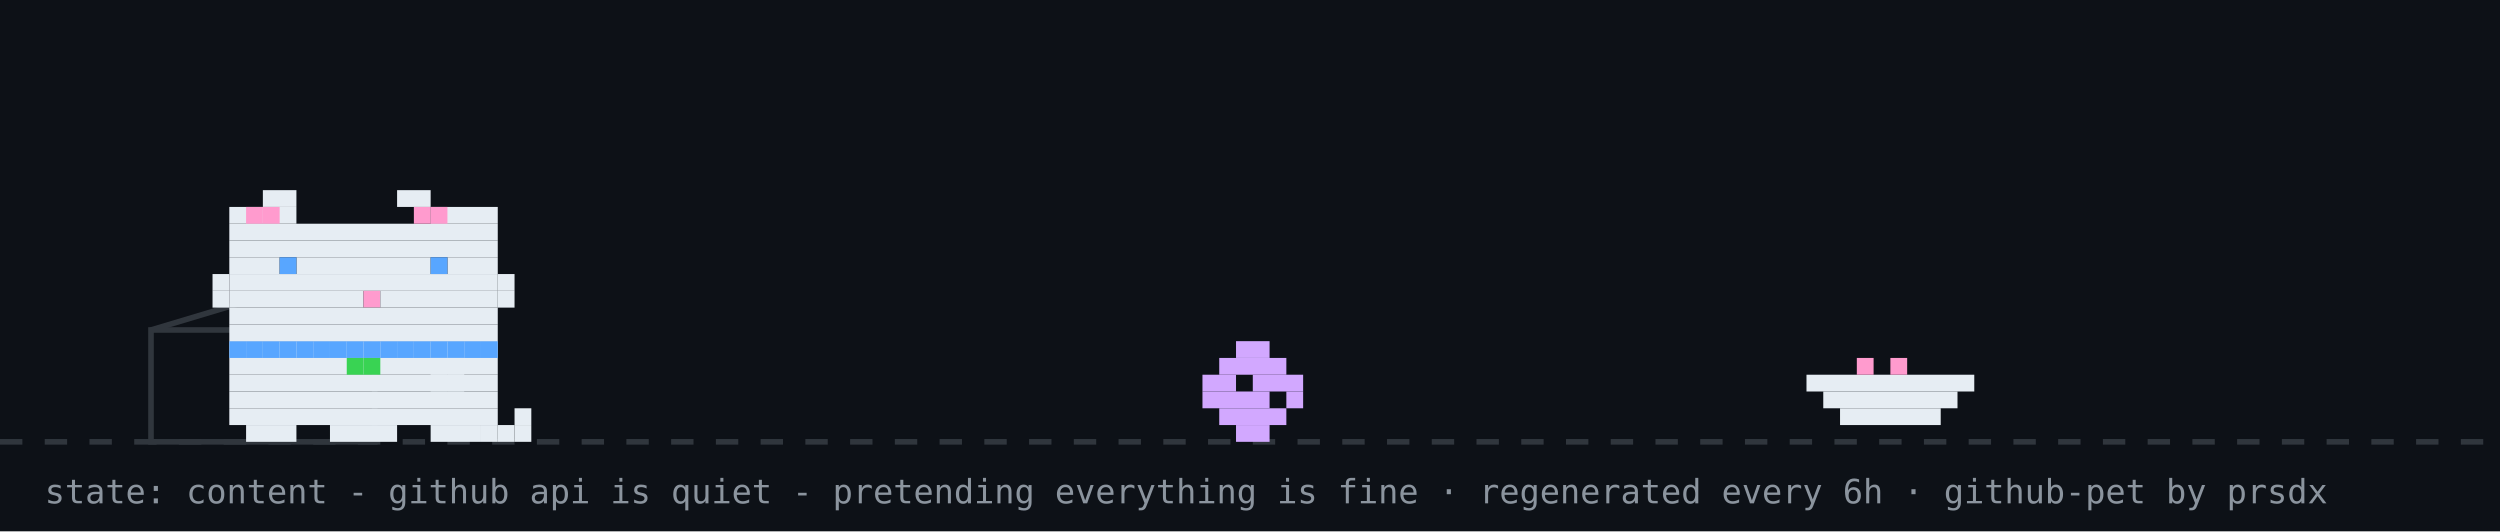
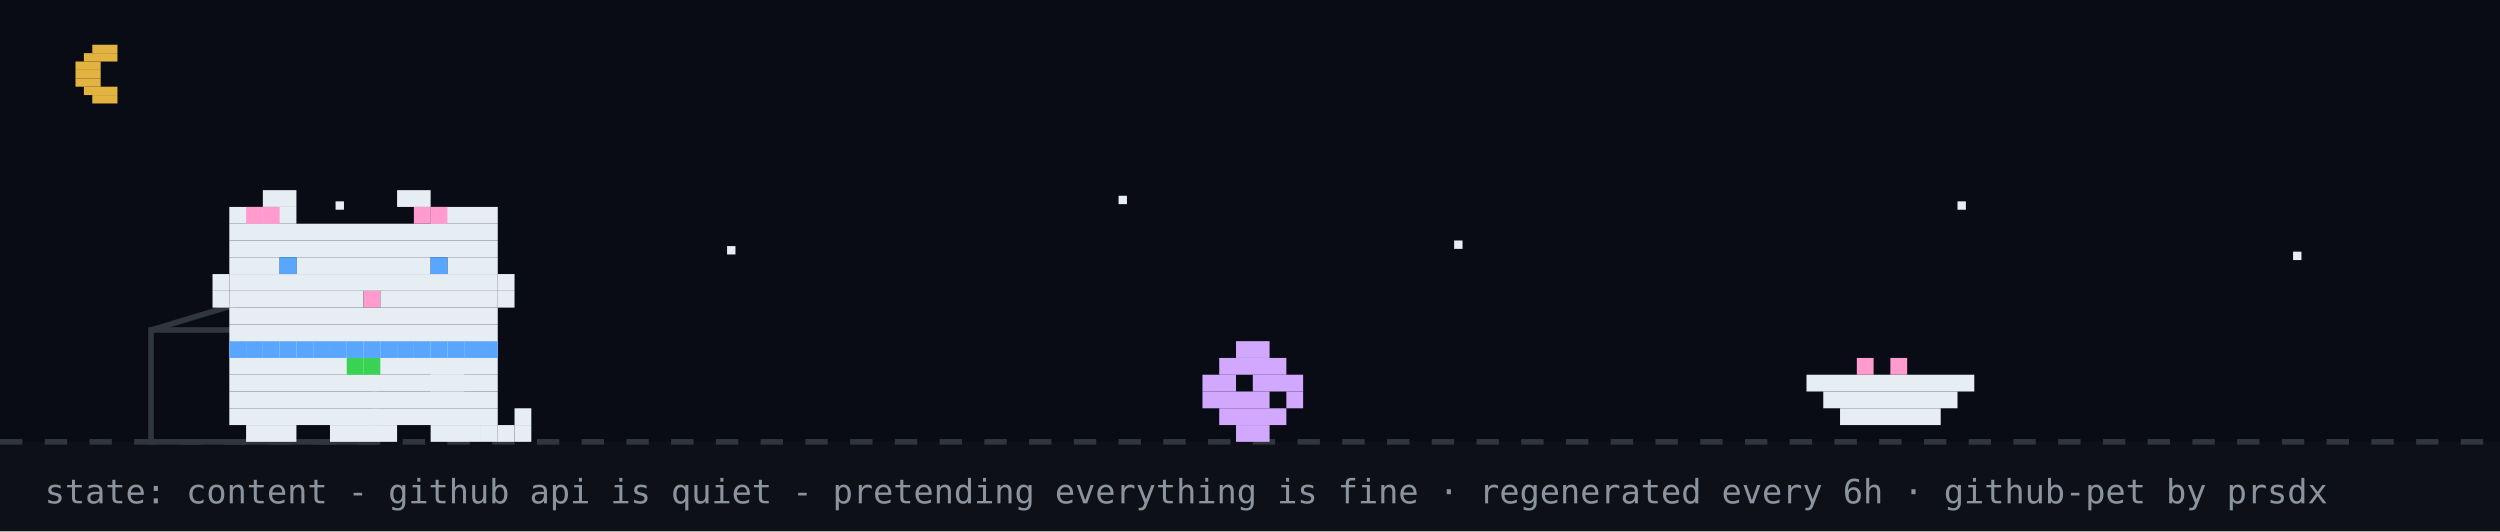
<svg xmlns="http://www.w3.org/2000/svg" width="894" height="190" viewBox="0 0 894 190" role="img" aria-label="github pet: content">
  <rect width="894" height="190" fill="#0d1117" />
+   <rect width="894" height="158" fill="#02060f" opacity="0.4" />
+   <rect x="33" y="16" width="9" height="3" fill="#e3b341" />
+   <rect x="30" y="19" width="12" height="3" fill="#e3b341" />
+   <rect x="27" y="22" width="9" height="3" fill="#e3b341" />
+   <rect x="27" y="25" width="9" height="3" fill="#e3b341" />
+   <rect x="27" y="28" width="9" height="3" fill="#e3b341" />
+   <rect x="30" y="31" width="12" height="3" fill="#e3b341" />
+   <rect x="33" y="34" width="9" height="3" fill="#e3b341" />
+   <rect x="120" y="72" width="3" height="3" fill="#e6edf3">
+     <animate attributeName="opacity" values="1;0.2;1" dur="2.2s" begin="0s" repeatCount="indefinite" />
+   </rect>
+   <rect x="260" y="88" width="3" height="3" fill="#e6edf3">
+     <animate attributeName="opacity" values="1;0.2;1" dur="2.2s" begin="0.7s" repeatCount="indefinite" />
+   </rect>
+   <rect x="400" y="70" width="3" height="3" fill="#e6edf3">
+     <animate attributeName="opacity" values="1;0.2;1" dur="2.2s" begin="1.3s" repeatCount="indefinite" />
+   </rect>
+   <rect x="520" y="86" width="3" height="3" fill="#e6edf3">
+     <animate attributeName="opacity" values="1;0.2;1" dur="2.2s" begin="0.4s" repeatCount="indefinite" />
+   </rect>
+   <rect x="700" y="72" width="3" height="3" fill="#e6edf3">
+     <animate attributeName="opacity" values="1;0.2;1" dur="2.2s" begin="1.7s" repeatCount="indefinite" />
+   </rect>
+   <rect x="820" y="90" width="3" height="3" fill="#e6edf3">
+     <animate attributeName="opacity" values="1;0.2;1" dur="2.2s" begin="1s" repeatCount="indefinite" />
+   </rect>
  <line x1="0" y1="158" x2="894" y2="158" stroke="#30363d" stroke-width="2" stroke-dasharray="8 8" />
  <rect x="54" y="118" width="80" height="40" fill="none" stroke="#30363d" stroke-width="2" />
  <line x1="54" y1="118" x2="94" y2="106" stroke="#30363d" stroke-width="2" />
  <g transform="translate(430,0)">
    <g>
      <animateTransform attributeName="transform" type="translate" values="0 0;0 0;52 -10;52 0;52 0;0 0" keyTimes="0;0.660;0.690;0.780;0.860;1" dur="32s" begin="7s" repeatCount="indefinite" />
      <rect x="12" y="122" width="12" height="6" fill="#d2a8ff" />
      <rect x="6" y="128" width="24" height="6" fill="#d2a8ff" />
      <rect x="0" y="134" width="12" height="6" fill="#d2a8ff" />
      <rect x="18" y="134" width="18" height="6" fill="#d2a8ff" />
      <rect x="0" y="140" width="24" height="6" fill="#d2a8ff" />
      <rect x="30" y="140" width="6" height="6" fill="#d2a8ff" />
      <rect x="6" y="146" width="24" height="6" fill="#d2a8ff" />
      <rect x="12" y="152" width="12" height="6" fill="#d2a8ff" />
    </g>
  </g>
  <rect x="646" y="134" width="60" height="6" fill="#e6edf3" />
  <rect x="652" y="140" width="48" height="6" fill="#e6edf3" />
  <rect x="658" y="146" width="36" height="6" fill="#e6edf3" />
  <rect x="664" y="128" width="6" height="6" fill="#ff9bce" />
  <rect x="676" y="128" width="6" height="6" fill="#ff9bce" />
  <g transform="translate(70,0)">
    <animateTransform attributeName="transform" type="translate" values="70 0;500 0;500 0;320 0;320 0;70 0;70 0" keyTimes="0;0.12;0.35;0.45;0.62;0.82;1" dur="32s" begin="7s" repeatCount="indefinite" />
    <g>
      <animateTransform attributeName="transform" type="translate" values="0 0;0 -3;0 0" dur="0.7s" repeatCount="indefinite" />
      <rect x="12" y="122" width="96" height="6" fill="#e6edf3" />
      <rect x="12" y="128" width="96" height="6" fill="#e6edf3" />
      <rect x="12" y="134" width="96" height="6" fill="#e6edf3" />
      <rect x="12" y="140" width="96" height="6" fill="#e6edf3" />
      <rect x="12" y="146" width="96" height="6" fill="#e6edf3" />
      <rect x="18" y="152" width="18" height="6" fill="#e6edf3" />
      <rect x="48" y="152" width="24" height="6" fill="#e6edf3" />
      <rect x="84" y="152" width="18" height="6" fill="#e6edf3" />
      <rect x="12" y="122" width="6" height="6" fill="#58a6ff" />
      <rect x="18" y="122" width="6" height="6" fill="#58a6ff" />
      <rect x="24" y="122" width="6" height="6" fill="#58a6ff" />
      <rect x="30" y="122" width="6" height="6" fill="#58a6ff" />
      <rect x="36" y="122" width="6" height="6" fill="#58a6ff" />
      <rect x="42" y="122" width="6" height="6" fill="#58a6ff" />
      <rect x="48" y="122" width="6" height="6" fill="#58a6ff" />
      <rect x="54" y="122" width="6" height="6" fill="#58a6ff" />
      <rect x="60" y="122" width="6" height="6" fill="#58a6ff" />
      <rect x="66" y="122" width="6" height="6" fill="#58a6ff" />
      <rect x="72" y="122" width="6" height="6" fill="#58a6ff" />
      <rect x="78" y="122" width="6" height="6" fill="#58a6ff" />
      <rect x="84" y="122" width="6" height="6" fill="#58a6ff" />
      <rect x="90" y="122" width="6" height="6" fill="#58a6ff" />
      <rect x="96" y="122" width="6" height="6" fill="#58a6ff" />
      <rect x="102" y="122" width="6" height="6" fill="#58a6ff" />
      <rect x="54" y="128" width="6" height="6" fill="#39d353" />
      <rect x="60" y="128" width="6" height="6" fill="#39d353" />
      <g>
        <animate attributeName="opacity" values="1;0;1" keyTimes="0;0.5;1" calcMode="discrete" dur="1.4s" repeatCount="indefinite" />
        <rect x="102" y="152" width="6" height="6" fill="#e6edf3" />
        <rect x="108" y="152" width="6" height="6" fill="#e6edf3" />
        <rect x="114" y="152" width="6" height="6" fill="#e6edf3" />
        <rect x="114" y="146" width="6" height="6" fill="#e6edf3" />
      </g>
      <g opacity="0">
        <animate attributeName="opacity" values="0;1;0" keyTimes="0;0.5;1" calcMode="discrete" dur="1.4s" repeatCount="indefinite" />
        <rect x="114" y="152" width="6" height="6" fill="#e6edf3" />
        <rect x="114" y="146" width="6" height="6" fill="#e6edf3" />
        <rect x="114" y="140" width="6" height="6" fill="#e6edf3" />
        <rect x="108" y="140" width="6" height="6" fill="#e6edf3" />
      </g>
      <g>
        <animate attributeName="opacity" values="1;1;0;0;1" keyTimes="0;0.660;0.720;0.780;1" calcMode="discrete" dur="32s" begin="7s" repeatCount="indefinite" />
        <rect x="84" y="128" width="6" height="6" fill="#e6edf3" />
        <rect x="90" y="128" width="6" height="6" fill="#e6edf3" />
        <rect x="84" y="134" width="6" height="6" fill="#e6edf3" />
        <rect x="90" y="134" width="6" height="6" fill="#e6edf3" />
      </g>
      <g opacity="0">
        <animate attributeName="opacity" values="0;0;1;1;0" keyTimes="0;0.660;0.720;0.780;1" calcMode="discrete" dur="32s" begin="7s" repeatCount="indefinite" />
        <rect x="96" y="134" width="6" height="6" fill="#e6edf3" />
        <rect x="102" y="134" width="6" height="6" fill="#e6edf3" />
        <rect x="108" y="134" width="6" height="6" fill="#e6edf3" />
        <rect x="114" y="134" width="6" height="6" fill="#e6edf3" />
        <rect x="114" y="128" width="6" height="6" fill="#e6edf3" />
      </g>
      <g>
        <animateTransform attributeName="transform" type="translate" values="0 0;0 0;0 8;0 0;0 8;0 0;0 8;0 0;0 0" keyTimes="0.000;0.150;0.180;0.210;0.240;0.270;0.300;0.330;1.000" dur="32s" begin="7s" repeatCount="indefinite" />
        <rect x="24" y="68" width="12" height="6" fill="#e6edf3" />
        <rect x="72" y="68" width="12" height="6" fill="#e6edf3" />
        <rect x="12" y="74" width="24" height="6" fill="#e6edf3" />
        <rect x="84" y="74" width="24" height="6" fill="#e6edf3" />
        <rect x="12" y="80" width="96" height="6" fill="#e6edf3" />
        <rect x="12" y="86" width="96" height="6" fill="#e6edf3" />
        <rect x="12" y="92" width="18" height="6" fill="#e6edf3" />
        <rect x="36" y="92" width="48" height="6" fill="#e6edf3" />
        <rect x="90" y="92" width="18" height="6" fill="#e6edf3" />
        <rect x="12" y="98" width="96" height="6" fill="#e6edf3" />
        <rect x="12" y="104" width="48" height="6" fill="#e6edf3" />
        <rect x="60" y="104" width="6" height="6" fill="#ff9bce" />
        <rect x="66" y="104" width="42" height="6" fill="#e6edf3" />
        <rect x="12" y="110" width="96" height="6" fill="#e6edf3" />
        <rect x="12" y="116" width="96" height="6" fill="#e6edf3" />
        <rect x="18" y="74" width="6" height="6" fill="#ff9bce" />
        <rect x="24" y="74" width="6" height="6" fill="#ff9bce" />
        <rect x="78" y="74" width="6" height="6" fill="#ff9bce" />
        <rect x="84" y="74" width="6" height="6" fill="#ff9bce" />
        <rect x="6" y="98" width="6" height="6" fill="#e6edf3" />
        <rect x="6" y="104" width="6" height="6" fill="#e6edf3" />
        <rect x="108" y="98" width="6" height="6" fill="#e6edf3" />
        <rect x="108" y="104" width="6" height="6" fill="#e6edf3" />
        <g>
          <animate attributeName="opacity" values="1;0;1" keyTimes="0;0.96;1" calcMode="discrete" dur="4.2s" repeatCount="indefinite" />
          <rect x="30" y="92" width="6" height="6" fill="#58a6ff" />
          <rect x="84" y="92" width="6" height="6" fill="#58a6ff" />
        </g>
        <g opacity="0">
          <animate attributeName="opacity" values="0;1;0" keyTimes="0;0.96;1" calcMode="discrete" dur="4.2s" repeatCount="indefinite" />
          <rect x="30" y="92" width="6" height="6" fill="#0d1117" />
          <rect x="84" y="92" width="6" height="6" fill="#0d1117" />
        </g>
      </g>
      <g opacity="0">
        <animate attributeName="opacity" values="1;1;0;0;1;1" keyTimes="0;0.12;0.13;0.82;0.83;1" calcMode="discrete" dur="32s" begin="7s" repeatCount="indefinite" />
        <g>
          <animate attributeName="opacity" values="1;0;1" calcMode="discrete" dur="0.5s" repeatCount="indefinite" />
          <rect x="108" y="86" width="6" height="6" fill="#e6edf3" />
          <rect x="114" y="80" width="6" height="6" fill="#e6edf3" />
          <rect x="114" y="86" width="6" height="6" fill="#e6edf3" />
        </g>
      </g>
      <g opacity="0">
        <animateTransform attributeName="transform" type="translate" values="0 0;6 -22" dur="2.6s" begin="0.4s" repeatCount="indefinite" />
        <animate attributeName="opacity" values="0;1;1;0" keyTimes="0;0.2;0.7;1" dur="2.6s" begin="0.4s" repeatCount="indefinite" />
        <rect x="87" y="-12" width="3" height="3" fill="#ff7b72" />
        <rect x="93" y="-12" width="3" height="3" fill="#ff7b72" />
        <rect x="84" y="-9" width="15" height="3" fill="#ff7b72" />
        <rect x="84" y="-6" width="15" height="3" fill="#ff7b72" />
        <rect x="87" y="-3" width="9" height="3" fill="#ff7b72" />
        <rect x="90" y="0" width="3" height="3" fill="#ff7b72" />
      </g>
      <g opacity="0">
        <animateTransform attributeName="transform" type="translate" values="0 0;6 -22" dur="2.6s" begin="1.9s" repeatCount="indefinite" />
        <animate attributeName="opacity" values="0;1;1;0" keyTimes="0;0.2;0.7;1" dur="2.6s" begin="1.9s" repeatCount="indefinite" />
        <rect x="105" y="-24" width="3" height="3" fill="#ff7b72" />
        <rect x="111" y="-24" width="3" height="3" fill="#ff7b72" />
        <rect x="102" y="-21" width="15" height="3" fill="#ff7b72" />
        <rect x="102" y="-18" width="15" height="3" fill="#ff7b72" />
        <rect x="105" y="-15" width="9" height="3" fill="#ff7b72" />
        <rect x="108" y="-12" width="3" height="3" fill="#ff7b72" />
      </g>
    </g>
  </g>
  <g opacity="0">
    <animate attributeName="opacity" values="0;0;1;1;0;0" keyTimes="0;0.07;0.14;0.85;0.96;1" dur="7s" repeatCount="1" fill="freeze" />
    <rect x="60" y="12" width="380" height="46" rx="10" fill="#30363d" />
    <polygon points="110,58 130,58 118,74" fill="#30363d" />
-     <text x="76" y="31" font-family="monospace" font-size="13" fill="#e6edf3">good afternoon! welcome to shubham's corner</text>
+     <text x="76" y="31" font-family="monospace" font-size="13" fill="#e6edf3">up late? me too - welcome to shubham's corner</text>
    <text x="76" y="48" font-family="monospace" font-size="12" fill="#8b949e">scroll down for projects + contact</text>
    <polygon points="230,66 246,66 238,78" fill="#58a6ff">
      <animateTransform attributeName="transform" type="translate" values="0 0;0 6;0 0" dur="0.8s" repeatCount="indefinite" />
    </polygon>
  </g>
  <g opacity="0">
    <animate attributeName="opacity" values="0;0;1;1;0;0" keyTimes="0;0.000;0.040;0.267;0.307;1" dur="18s" begin="5s" repeatCount="indefinite" />
    <rect x="711.6" y="14" width="166.4" height="30" rx="9" fill="#30363d" />
    <polygon points="737.6,44 755.6,44 744.6,54" fill="#30363d" />
    <text x="722.6" y="33" font-family="monospace" font-size="12" fill="#e6edf3">featured projects ↓</text>
  </g>
  <g opacity="0">
    <animate attributeName="opacity" values="0;0;1;1;0;0" keyTimes="0;0.333;0.373;0.600;0.640;1" dur="18s" begin="5s" repeatCount="indefinite" />
    <rect x="696.4" y="14" width="181.6" height="30" rx="9" fill="#30363d" />
    <polygon points="722.4,44 740.4,44 729.4,54" fill="#30363d" />
    <text x="707.4" y="33" font-family="monospace" font-size="12" fill="#e6edf3">live stats + graphs ↓</text>
  </g>
  <g opacity="0">
    <animate attributeName="opacity" values="0;0;1;1;0;0" keyTimes="0;0.667;0.707;0.933;0.973;1" dur="18s" begin="5s" repeatCount="indefinite" />
    <rect x="650.8" y="14" width="227.2" height="30" rx="9" fill="#30363d" />
    <polygon points="676.8,44 694.8,44 683.8,54" fill="#30363d" />
    <text x="661.8" y="33" font-family="monospace" font-size="12" fill="#e6edf3">say hi: prsdx.dev@gmail.com</text>
  </g>
  <text x="16" y="180" font-family="monospace" font-size="12" fill="#8b949e">state: content - github api is quiet - pretending everything is fine · regenerated every 6h · github-pet by prsdx</text>
</svg>
